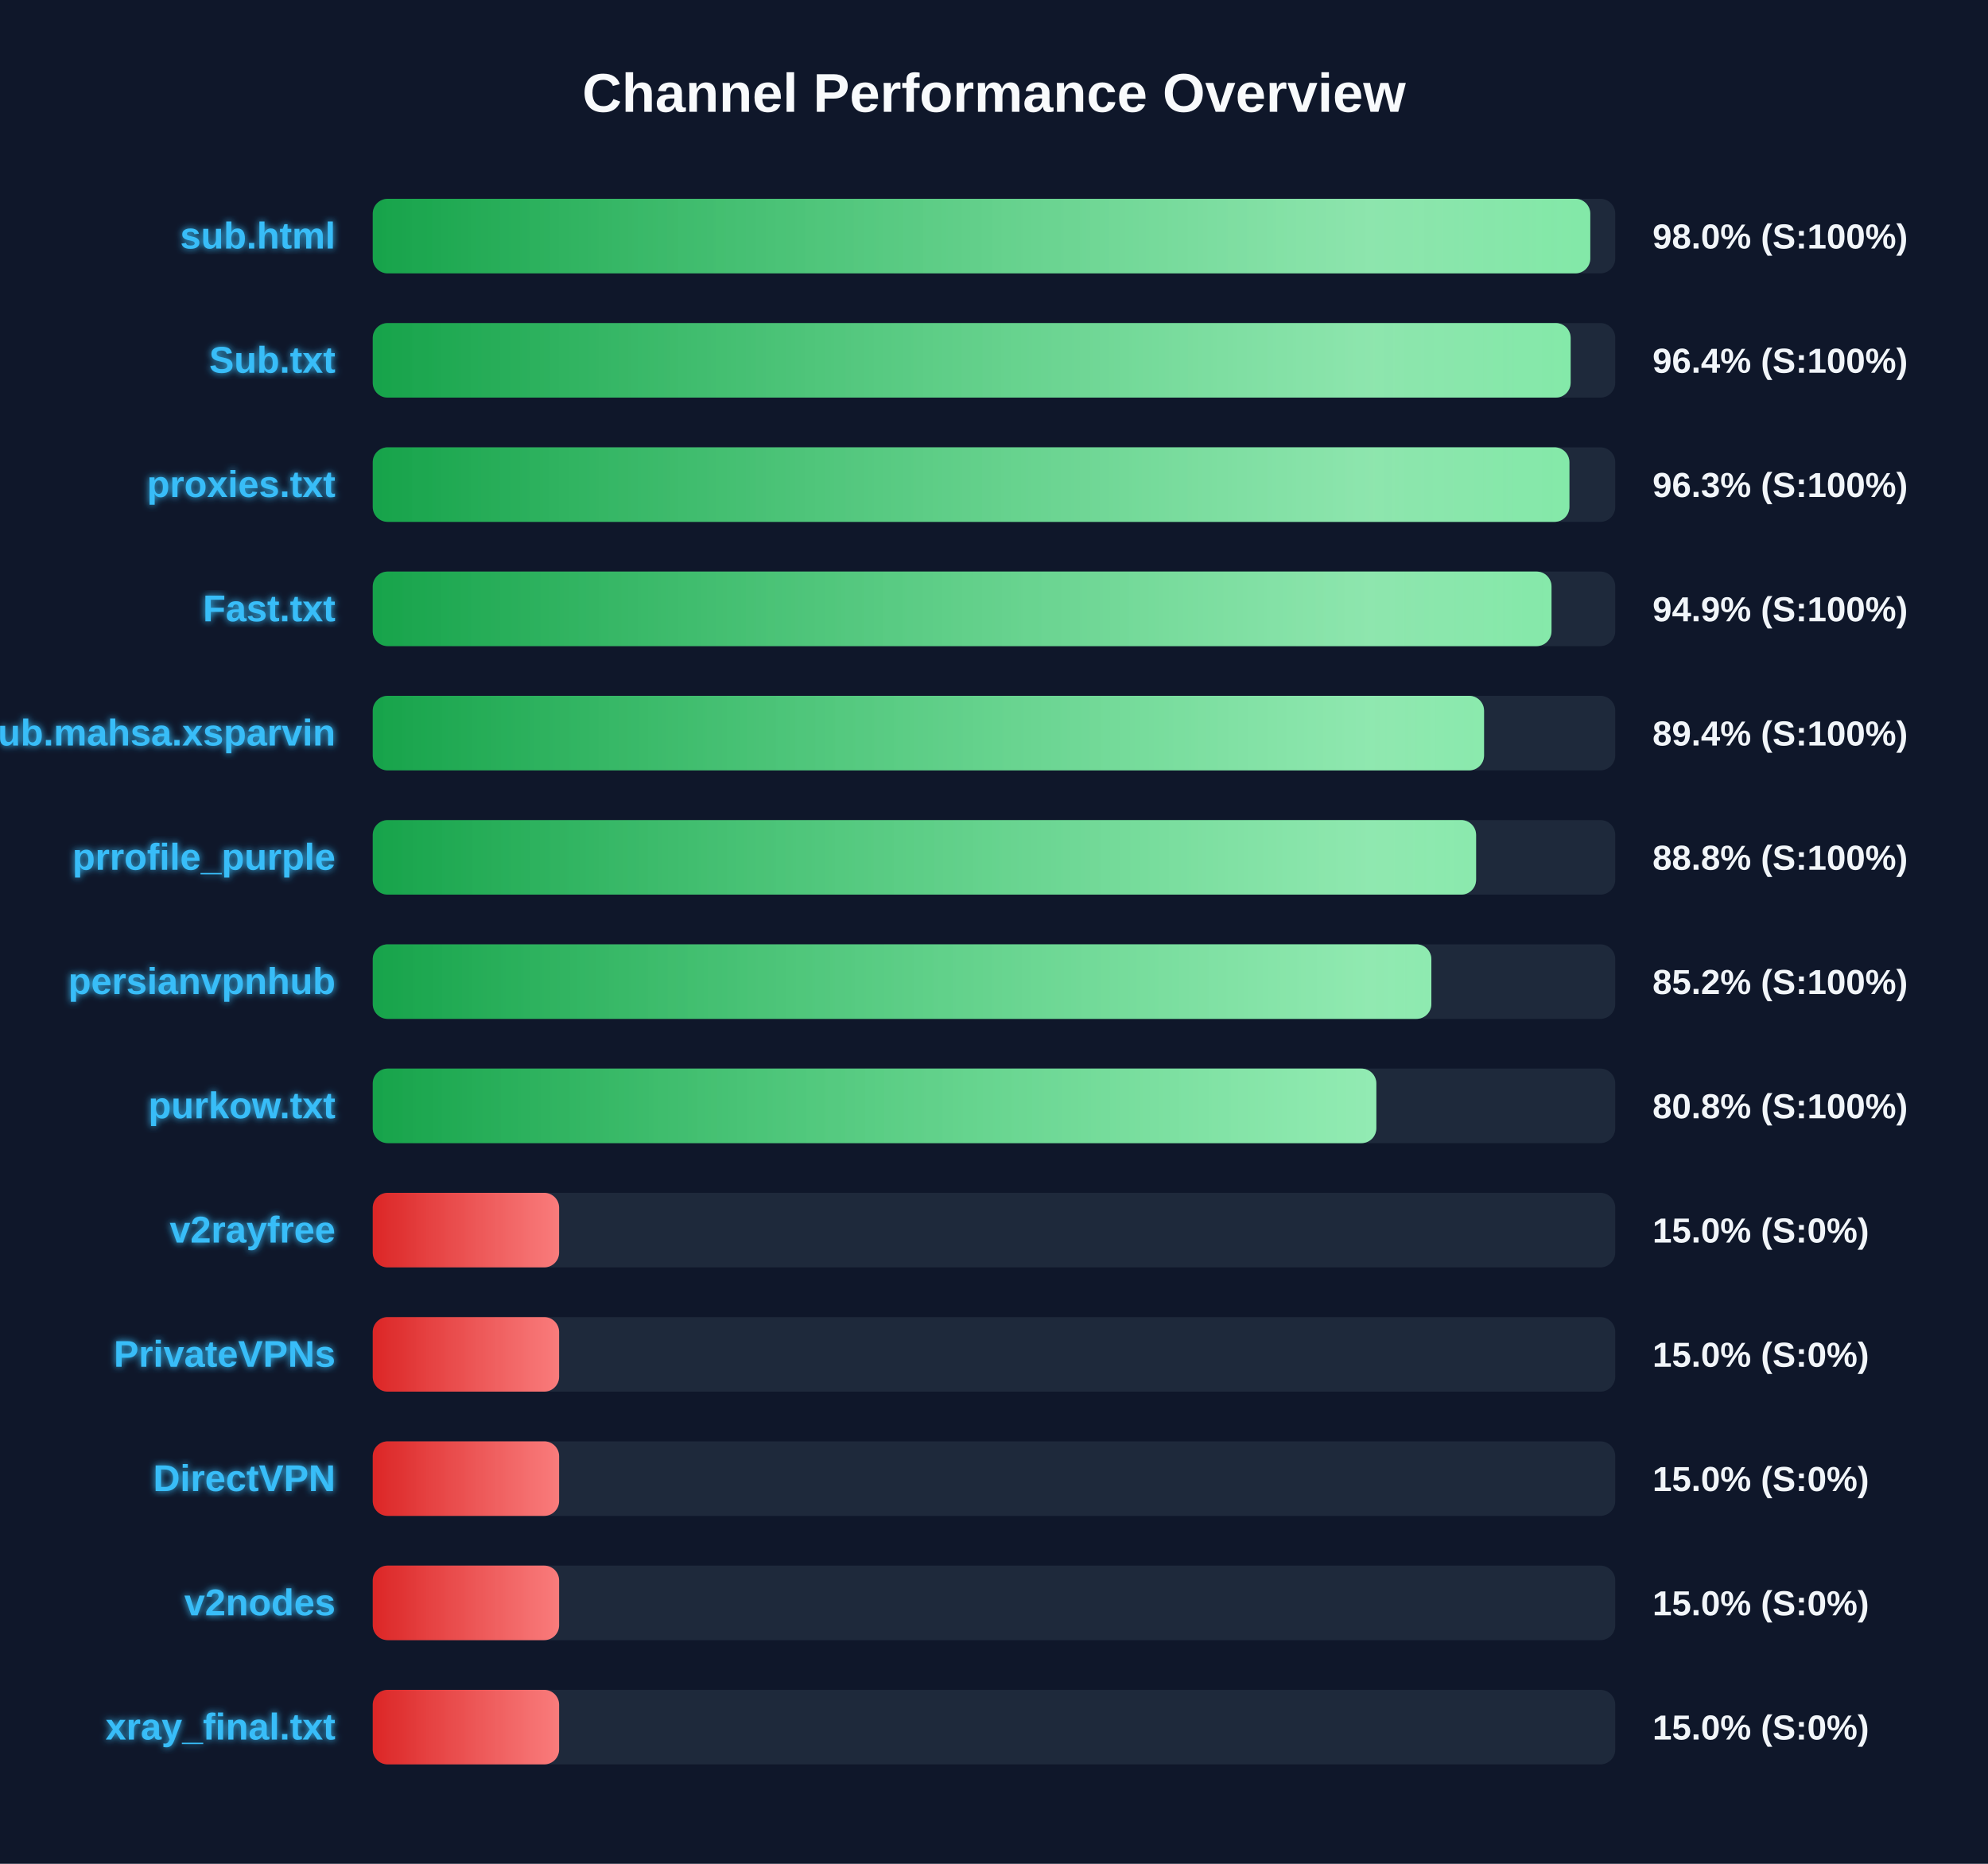
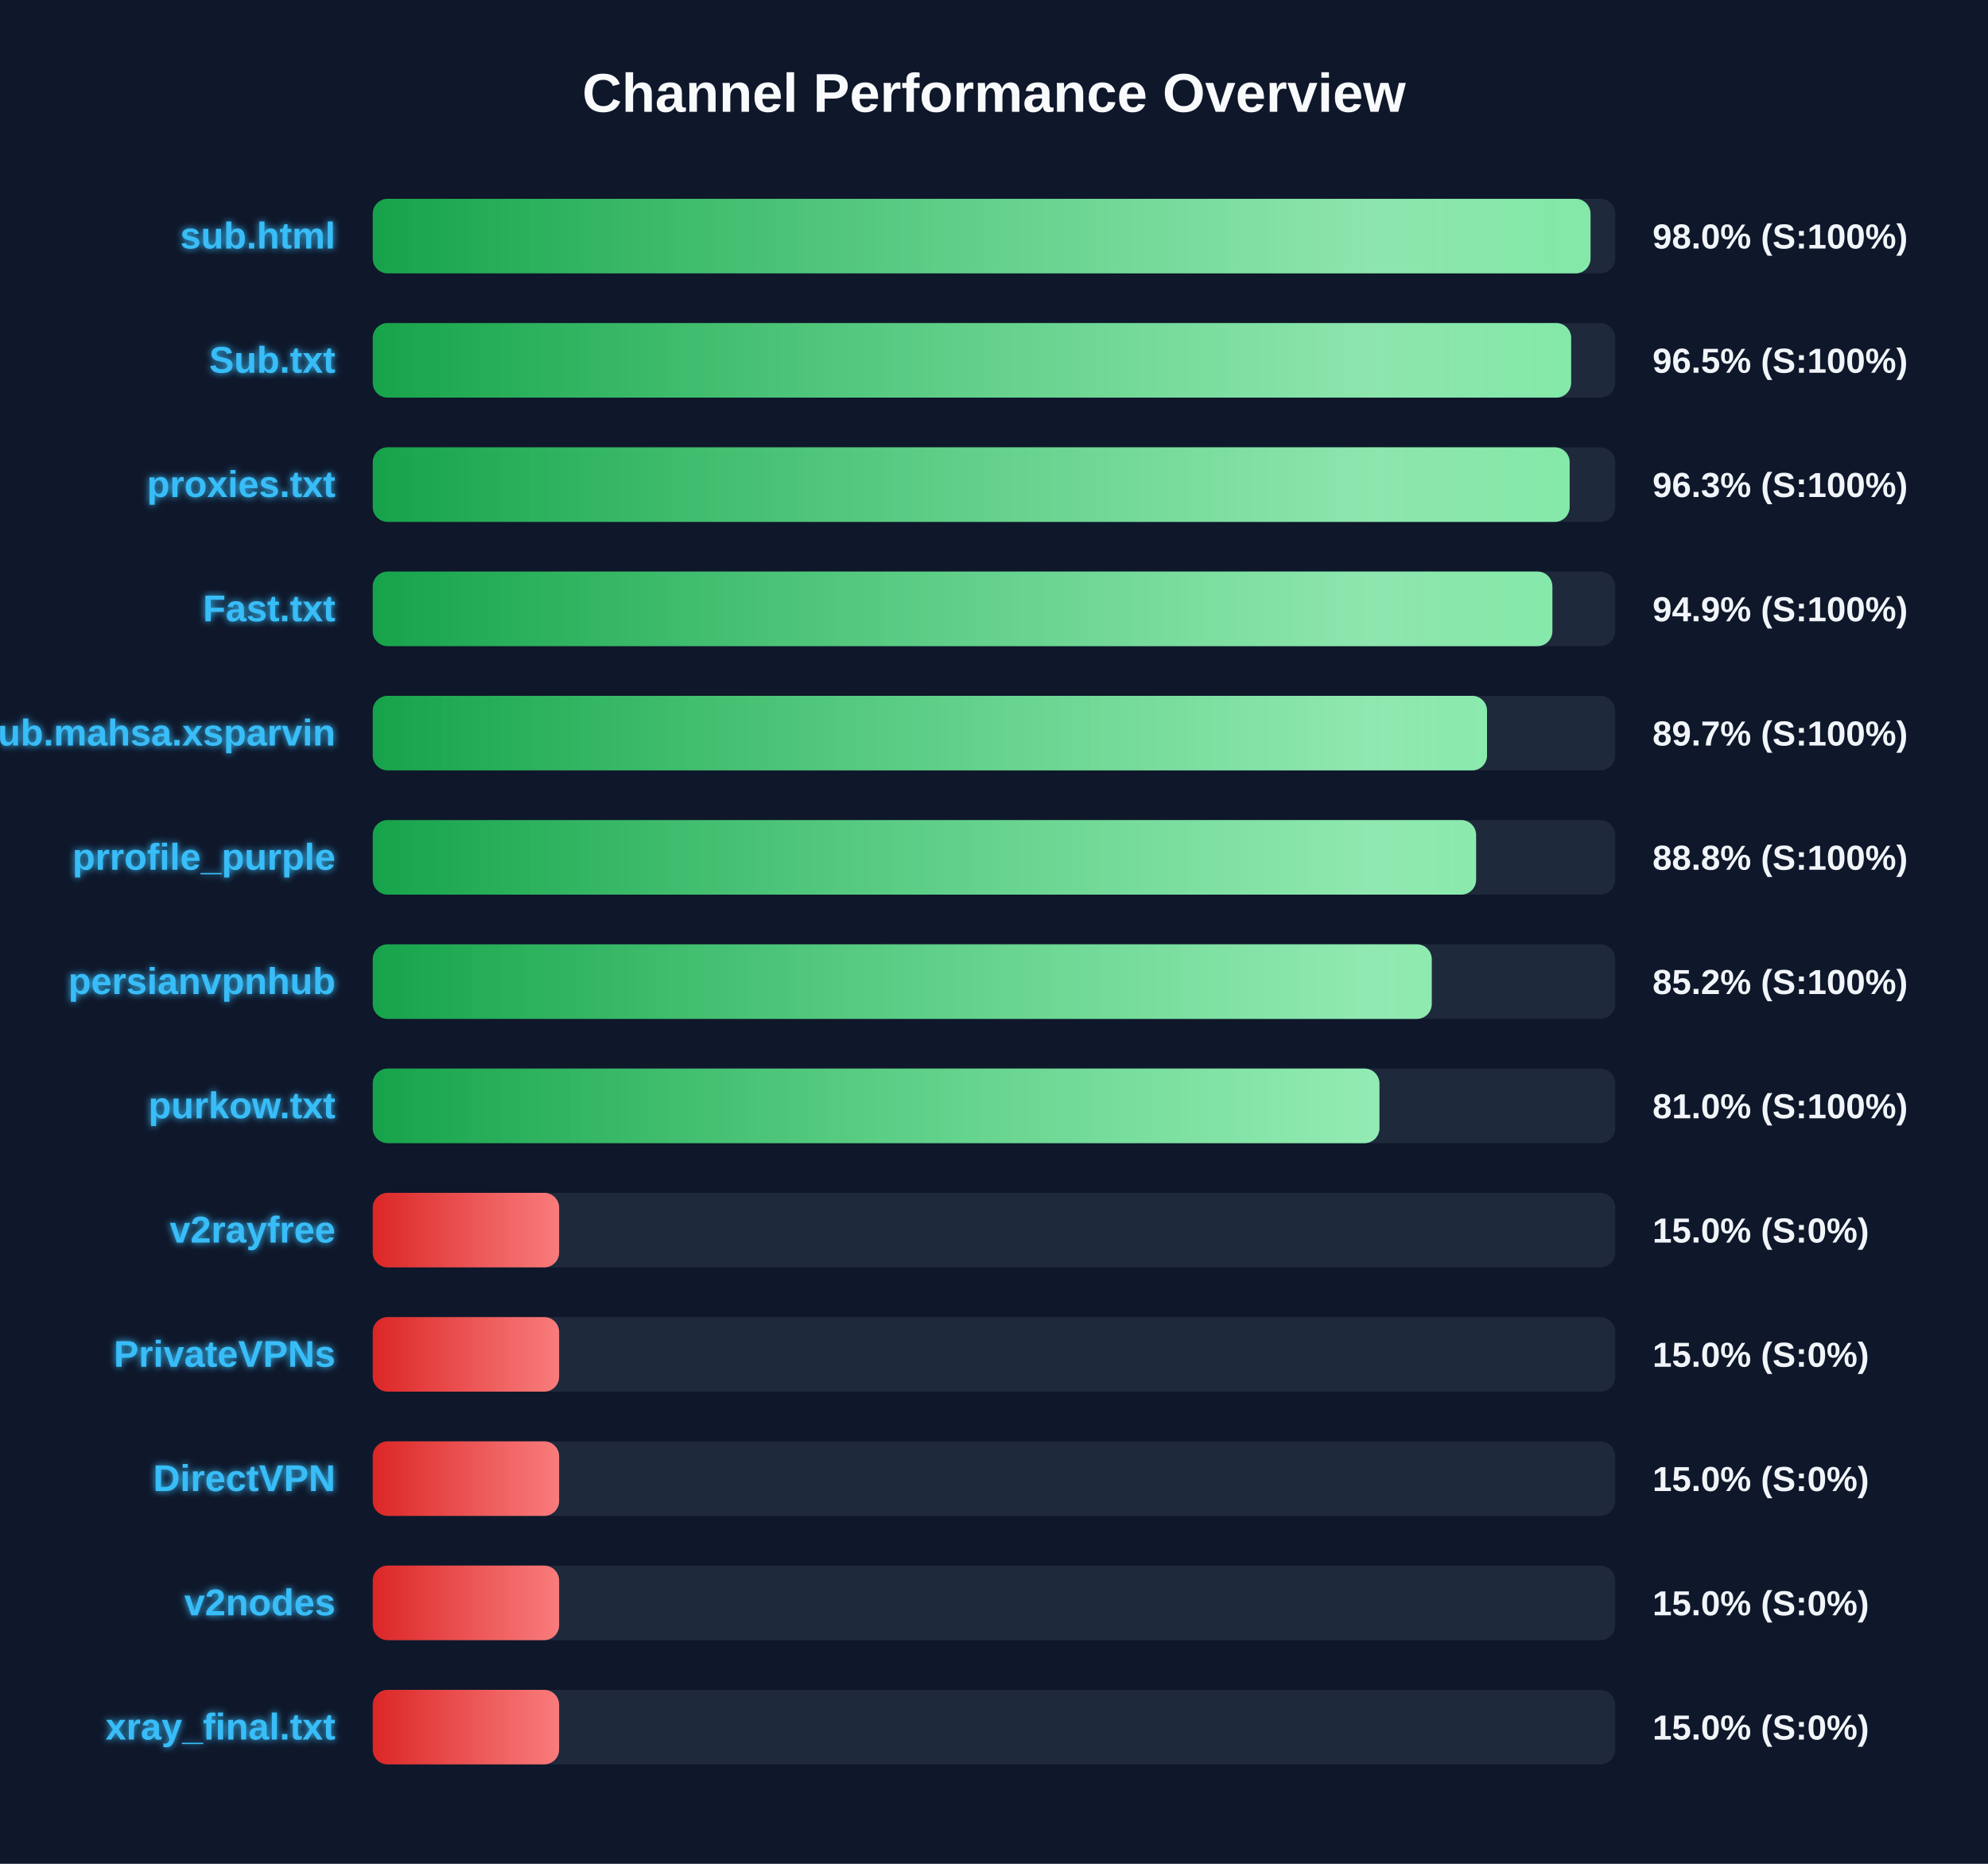
<svg xmlns="http://www.w3.org/2000/svg" width="800" height="750" version="1.1">
  <defs>
    <linearGradient id="grad-green" x1="0%" y1="0%" x2="100%" y2="0%">
      <stop offset="0%" stop-color="#16a34a" />
      <stop offset="100%" stop-color="#4ade80" />
    </linearGradient>
    <linearGradient id="grad-yellow" x1="0%" y1="0%" x2="100%" y2="0%">
      <stop offset="0%" stop-color="#ca8a04" />
      <stop offset="100%" stop-color="#fde047" />
    </linearGradient>
    <linearGradient id="grad-red" x1="0%" y1="0%" x2="100%" y2="0%">
      <stop offset="0%" stop-color="#dc2626" />
      <stop offset="100%" stop-color="#f87171" />
    </linearGradient>
    <linearGradient id="shimmer" x1="0%" y1="0%" x2="100%" y2="0%">
      <stop offset="0%" stop-color="rgba(255,255,255,0)" />
      <stop offset="50%" stop-color="rgba(255,255,255,0.4)" />
      <stop offset="100%" stop-color="rgba(255,255,255,0)" />
    </linearGradient>
    <filter id="glow" x="-20%" y="-20%" width="140%" height="140%">
      <feGaussianBlur stdDeviation="1.5" result="blur" />
      <feComposite in="SourceGraphic" in2="blur" operator="over" />
    </filter>
  </defs>
  <style>
        .bg-rect { fill: #0f172a; }
        .title { font: bold 22px 'Segoe UI', Arial, sans-serif; fill: #f8fafc; }
        .row { font: bold 15px 'Segoe UI', Arial, sans-serif; fill: #38bdf8; filter: url(#glow); }
        .score { font: bold 14px 'Segoe UI', Arial, sans-serif; fill: #f1f5f9; }
        @keyframes shimmer-anim {
            0% { transform: translateX(-100%); }
            100% { transform: translateX(200%); }
        }
        .shimmer-rect {
            animation: shimmer-anim 2.5s infinite linear;
        }
    </style>
  <rect width="100%" height="100%" class="bg-rect" />
  <text x="400" y="45" text-anchor="middle" class="title">Channel Performance Overview</text>
  <rect x="150" y="80" width="500" height="30" fill="#1e293b" rx="6" />
  <clipPath id="clip-0">
-     <rect x="150" y="80" width="489.95" height="30" rx="6" />
+     <rect x="150" y="80" width="490.05" height="30" rx="6" />
  </clipPath>
-   <rect x="150" y="80" width="489.95" height="30" fill="url(#grad-green)" rx="6" />
+   <rect x="150" y="80" width="490.05" height="30" fill="url(#grad-green)" rx="6" />
  <g clip-path="url(#clip-0)">
    <rect x="150" y="80" width="100%" height="30" fill="url(#shimmer)" class="shimmer-rect" />
  </g>
  <text x="135" y="100" text-anchor="end" class="row">sub.html</text>
  <text x="665" y="100" text-anchor="start" class="score">98.0% (S:100%)</text>
  <rect x="150" y="130" width="500" height="30" fill="#1e293b" rx="6" />
  <clipPath id="clip-1">
-     <rect x="150" y="130" width="482.05" height="30" rx="6" />
+     <rect x="150" y="130" width="482.25" height="30" rx="6" />
  </clipPath>
-   <rect x="150" y="130" width="482.05" height="30" fill="url(#grad-green)" rx="6" />
+   <rect x="150" y="130" width="482.25" height="30" fill="url(#grad-green)" rx="6" />
  <g clip-path="url(#clip-1)">
    <rect x="150" y="130" width="100%" height="30" fill="url(#shimmer)" class="shimmer-rect" />
  </g>
  <text x="135" y="150" text-anchor="end" class="row">Sub.txt</text>
-   <text x="665" y="150" text-anchor="start" class="score">96.4% (S:100%)</text>
+   <text x="665" y="150" text-anchor="start" class="score">96.5% (S:100%)</text>
  <rect x="150" y="180" width="500" height="30" fill="#1e293b" rx="6" />
  <clipPath id="clip-2">
-     <rect x="150" y="180" width="481.55" height="30" rx="6" />
+     <rect x="150" y="180" width="481.65" height="30" rx="6" />
  </clipPath>
-   <rect x="150" y="180" width="481.55" height="30" fill="url(#grad-green)" rx="6" />
+   <rect x="150" y="180" width="481.65" height="30" fill="url(#grad-green)" rx="6" />
  <g clip-path="url(#clip-2)">
    <rect x="150" y="180" width="100%" height="30" fill="url(#shimmer)" class="shimmer-rect" />
  </g>
  <text x="135" y="200" text-anchor="end" class="row">proxies.txt</text>
  <text x="665" y="200" text-anchor="start" class="score">96.3% (S:100%)</text>
  <rect x="150" y="230" width="500" height="30" fill="#1e293b" rx="6" />
  <clipPath id="clip-3">
-     <rect x="150" y="230" width="474.35" height="30" rx="6" />
+     <rect x="150" y="230" width="474.7" height="30" rx="6" />
  </clipPath>
-   <rect x="150" y="230" width="474.35" height="30" fill="url(#grad-green)" rx="6" />
+   <rect x="150" y="230" width="474.7" height="30" fill="url(#grad-green)" rx="6" />
  <g clip-path="url(#clip-3)">
    <rect x="150" y="230" width="100%" height="30" fill="url(#shimmer)" class="shimmer-rect" />
  </g>
  <text x="135" y="250" text-anchor="end" class="row">Fast.txt</text>
  <text x="665" y="250" text-anchor="start" class="score">94.9% (S:100%)</text>
  <rect x="150" y="280" width="500" height="30" fill="#1e293b" rx="6" />
  <clipPath id="clip-4">
-     <rect x="150" y="280" width="447.2" height="30" rx="6" />
+     <rect x="150" y="280" width="448.4" height="30" rx="6" />
  </clipPath>
-   <rect x="150" y="280" width="447.2" height="30" fill="url(#grad-green)" rx="6" />
+   <rect x="150" y="280" width="448.4" height="30" fill="url(#grad-green)" rx="6" />
  <g clip-path="url(#clip-4)">
    <rect x="150" y="280" width="100%" height="30" fill="url(#shimmer)" class="shimmer-rect" />
  </g>
  <text x="135" y="300" text-anchor="end" class="row">Sub.mahsa.xsparvin</text>
-   <text x="665" y="300" text-anchor="start" class="score">89.4% (S:100%)</text>
+   <text x="665" y="300" text-anchor="start" class="score">89.7% (S:100%)</text>
  <rect x="150" y="330" width="500" height="30" fill="#1e293b" rx="6" />
  <clipPath id="clip-5">
    <rect x="150" y="330" width="444.0" height="30" rx="6" />
  </clipPath>
  <rect x="150" y="330" width="444.0" height="30" fill="url(#grad-green)" rx="6" />
  <g clip-path="url(#clip-5)">
    <rect x="150" y="330" width="100%" height="30" fill="url(#shimmer)" class="shimmer-rect" />
  </g>
  <text x="135" y="350" text-anchor="end" class="row">prrofile_purple</text>
  <text x="665" y="350" text-anchor="start" class="score">88.8% (S:100%)</text>
  <rect x="150" y="380" width="500" height="30" fill="#1e293b" rx="6" />
  <clipPath id="clip-6">
-     <rect x="150" y="380" width="426.0" height="30" rx="6" />
+     <rect x="150" y="380" width="426.15" height="30" rx="6" />
  </clipPath>
-   <rect x="150" y="380" width="426.0" height="30" fill="url(#grad-green)" rx="6" />
+   <rect x="150" y="380" width="426.15" height="30" fill="url(#grad-green)" rx="6" />
  <g clip-path="url(#clip-6)">
    <rect x="150" y="380" width="100%" height="30" fill="url(#shimmer)" class="shimmer-rect" />
  </g>
  <text x="135" y="400" text-anchor="end" class="row">persianvpnhub</text>
  <text x="665" y="400" text-anchor="start" class="score">85.2% (S:100%)</text>
  <rect x="150" y="430" width="500" height="30" fill="#1e293b" rx="6" />
  <clipPath id="clip-7">
-     <rect x="150" y="430" width="403.85" height="30" rx="6" />
+     <rect x="150" y="430" width="405.1" height="30" rx="6" />
  </clipPath>
-   <rect x="150" y="430" width="403.85" height="30" fill="url(#grad-green)" rx="6" />
+   <rect x="150" y="430" width="405.1" height="30" fill="url(#grad-green)" rx="6" />
  <g clip-path="url(#clip-7)">
    <rect x="150" y="430" width="100%" height="30" fill="url(#shimmer)" class="shimmer-rect" />
  </g>
  <text x="135" y="450" text-anchor="end" class="row">purkow.txt</text>
-   <text x="665" y="450" text-anchor="start" class="score">80.8% (S:100%)</text>
+   <text x="665" y="450" text-anchor="start" class="score">81.0% (S:100%)</text>
  <rect x="150" y="480" width="500" height="30" fill="#1e293b" rx="6" />
  <clipPath id="clip-8">
    <rect x="150" y="480" width="75.0" height="30" rx="6" />
  </clipPath>
  <rect x="150" y="480" width="75.0" height="30" fill="url(#grad-red)" rx="6" />
  <g clip-path="url(#clip-8)">
    <rect x="150" y="480" width="100%" height="30" fill="url(#shimmer)" class="shimmer-rect" />
  </g>
  <text x="135" y="500" text-anchor="end" class="row">v2rayfree</text>
  <text x="665" y="500" text-anchor="start" class="score">15.0% (S:0%)</text>
  <rect x="150" y="530" width="500" height="30" fill="#1e293b" rx="6" />
  <clipPath id="clip-9">
    <rect x="150" y="530" width="75.0" height="30" rx="6" />
  </clipPath>
  <rect x="150" y="530" width="75.0" height="30" fill="url(#grad-red)" rx="6" />
  <g clip-path="url(#clip-9)">
    <rect x="150" y="530" width="100%" height="30" fill="url(#shimmer)" class="shimmer-rect" />
  </g>
  <text x="135" y="550" text-anchor="end" class="row">PrivateVPNs</text>
  <text x="665" y="550" text-anchor="start" class="score">15.0% (S:0%)</text>
  <rect x="150" y="580" width="500" height="30" fill="#1e293b" rx="6" />
  <clipPath id="clip-10">
    <rect x="150" y="580" width="75.0" height="30" rx="6" />
  </clipPath>
  <rect x="150" y="580" width="75.0" height="30" fill="url(#grad-red)" rx="6" />
  <g clip-path="url(#clip-10)">
    <rect x="150" y="580" width="100%" height="30" fill="url(#shimmer)" class="shimmer-rect" />
  </g>
  <text x="135" y="600" text-anchor="end" class="row">DirectVPN</text>
  <text x="665" y="600" text-anchor="start" class="score">15.0% (S:0%)</text>
  <rect x="150" y="630" width="500" height="30" fill="#1e293b" rx="6" />
  <clipPath id="clip-11">
    <rect x="150" y="630" width="75.0" height="30" rx="6" />
  </clipPath>
  <rect x="150" y="630" width="75.0" height="30" fill="url(#grad-red)" rx="6" />
  <g clip-path="url(#clip-11)">
    <rect x="150" y="630" width="100%" height="30" fill="url(#shimmer)" class="shimmer-rect" />
  </g>
  <text x="135" y="650" text-anchor="end" class="row">v2nodes</text>
  <text x="665" y="650" text-anchor="start" class="score">15.0% (S:0%)</text>
  <rect x="150" y="680" width="500" height="30" fill="#1e293b" rx="6" />
  <clipPath id="clip-12">
    <rect x="150" y="680" width="75.0" height="30" rx="6" />
  </clipPath>
  <rect x="150" y="680" width="75.0" height="30" fill="url(#grad-red)" rx="6" />
  <g clip-path="url(#clip-12)">
    <rect x="150" y="680" width="100%" height="30" fill="url(#shimmer)" class="shimmer-rect" />
  </g>
  <text x="135" y="700" text-anchor="end" class="row">xray_final.txt</text>
  <text x="665" y="700" text-anchor="start" class="score">15.0% (S:0%)</text>
</svg>
